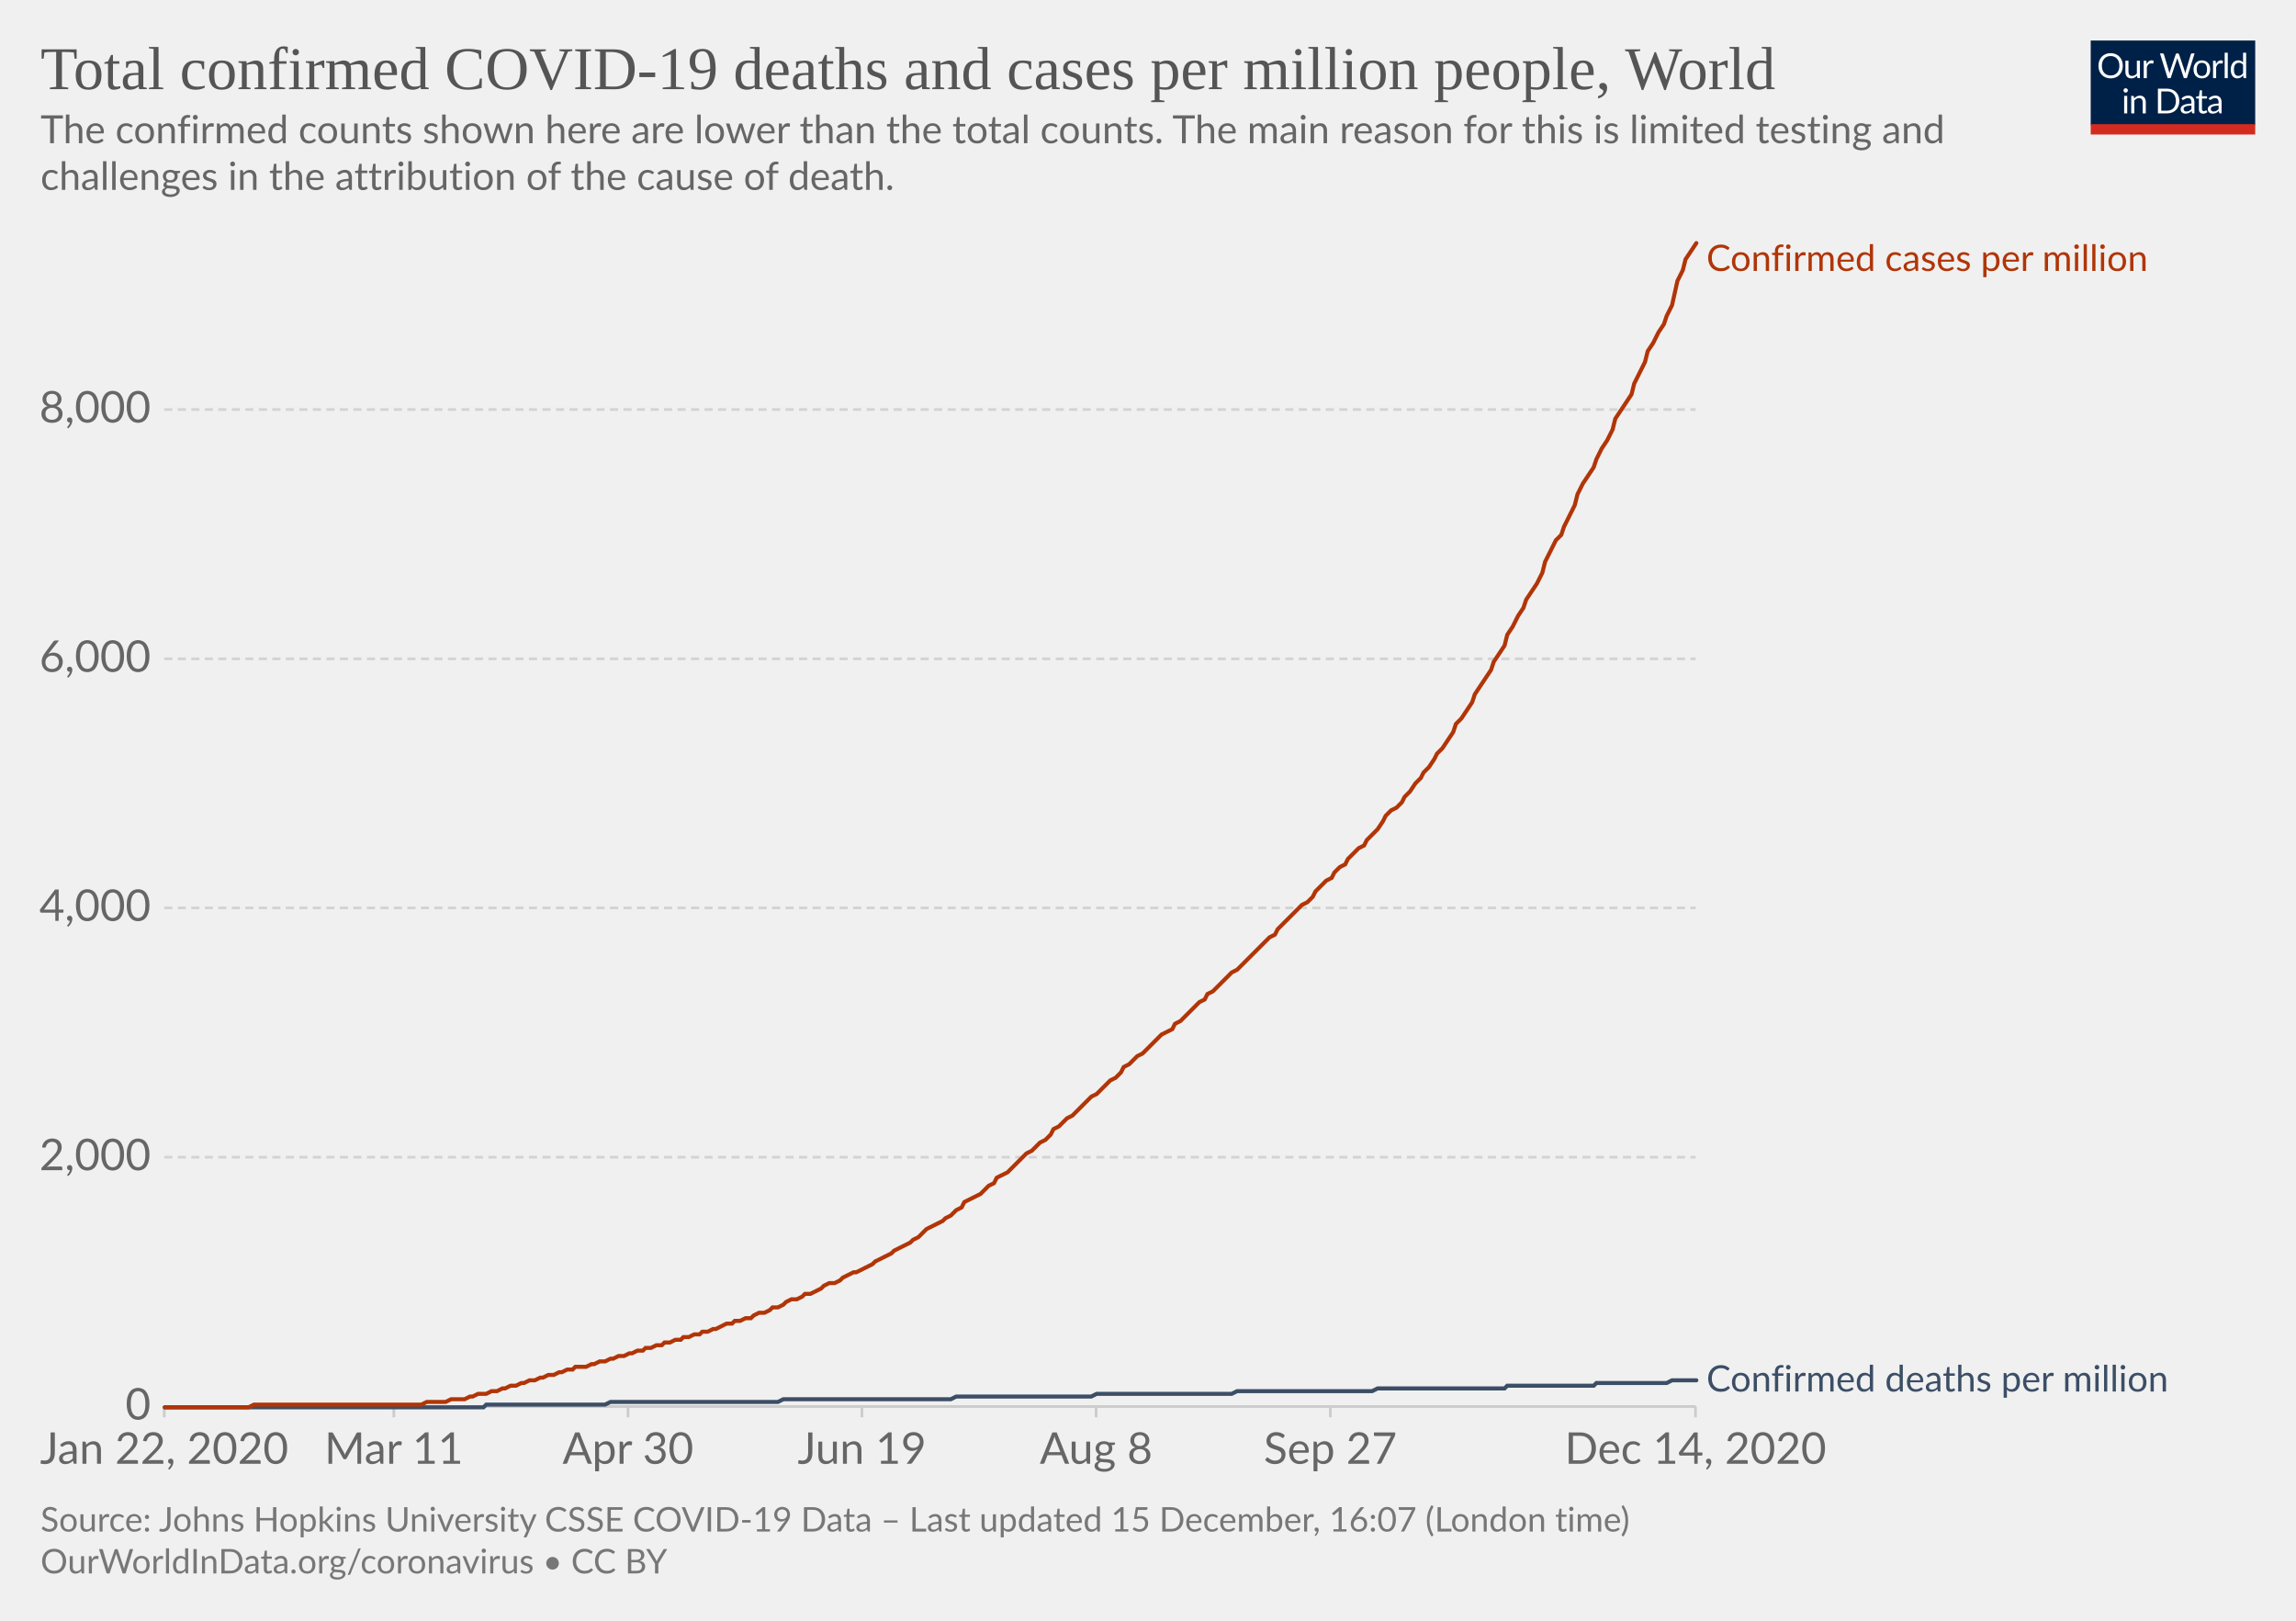
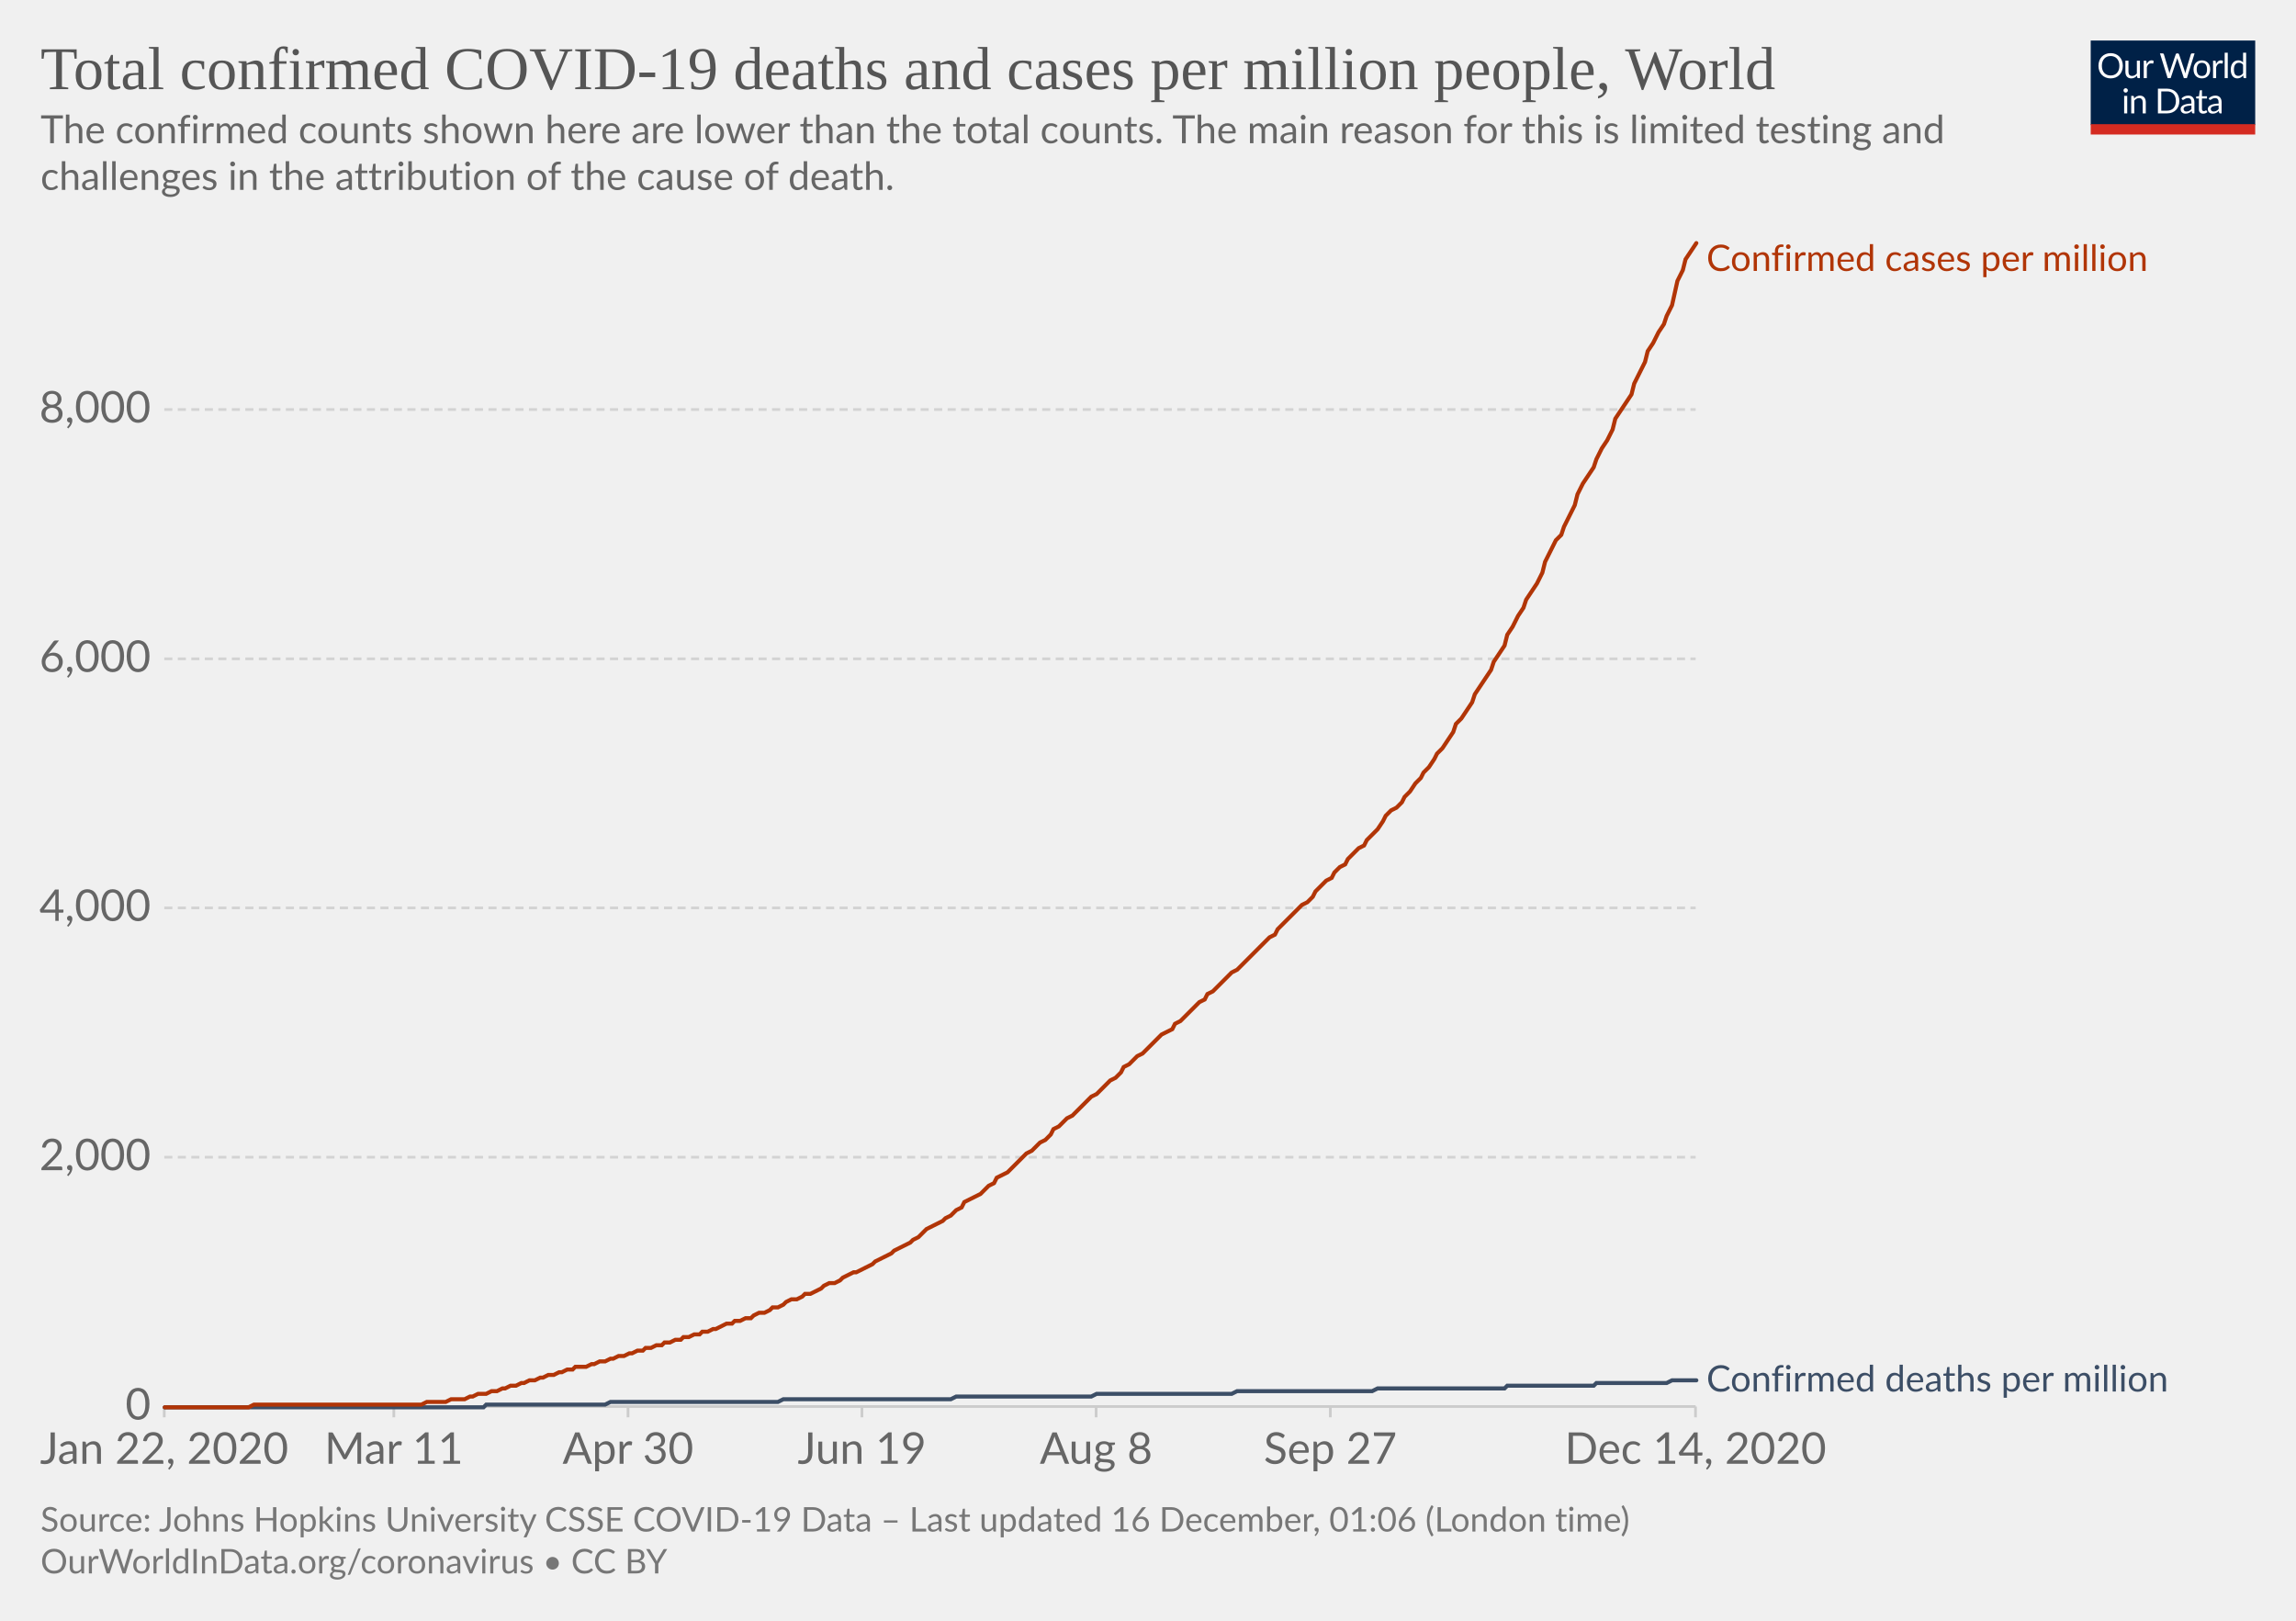
<svg xmlns="http://www.w3.org/2000/svg" version="1.1" style="background-color:#fff;-webkit-font-smoothing:antialiased" width="850" height="600" viewBox="0 0 850 600" font-family="Lato,'Helvetica Neue',Helvetica,Arial,sans-serif" font-size="18" text-rendering="optimizeLegibility">
  <g class="HeaderView">
    <g transform="matrix(.29 0 0 .29 774 15)">
      <svg width="210" height="120" viewBox="0 0 210 120" fill="none">
        <g clip-path="url(#clip0)">
          <path d="M0 0h210v107.89H0V0z" fill="#002147" />
          <path d="M40.98 32.25c0 2.36-.38 4.53-1.12 6.51a14.26 14.26 0 01-8.1 8.4c-1.9.78-4.02 1.17-6.34 1.17a16.6 16.6 0 01-6.33-1.17 14.31 14.31 0 01-8.08-8.4 18.29 18.29 0 01-1.12-6.51c0-2.36.38-4.53 1.12-6.5a14.32 14.32 0 018.07-8.44c1.92-.8 4.03-1.19 6.34-1.19 2.32 0 4.43.4 6.34 1.19 1.92.8 3.56 1.9 4.93 3.34a14.87 14.87 0 013.17 5.1 18.1 18.1 0 011.12 6.5zm-4.38 0c0-1.94-.26-3.68-.8-5.22a10.91 10.91 0 00-2.24-3.89 9.68 9.68 0 00-3.52-2.46 11.95 11.95 0 00-4.62-.86c-1.68 0-3.21.28-4.6.86a9.88 9.88 0 00-3.54 2.46 10.91 10.91 0 00-2.24 3.9c-.53 1.53-.8 3.27-.8 5.2 0 1.94.27 3.68.8 5.22a11.17 11.17 0 002.24 3.9 10.01 10.01 0 003.55 2.44c1.38.56 2.9.83 4.6.83 1.7 0 3.24-.27 4.61-.83a9.8 9.8 0 003.52-2.44 11.17 11.17 0 002.25-3.9c.53-1.54.8-3.28.8-5.21zm26.22-6.54V48H60.5c-.56 0-.9-.27-1.05-.81l-.31-2.4a12.45 12.45 0 01-3.26 2.6c-1.2.64-2.58.96-4.13.96-1.22 0-2.3-.2-3.24-.6a6.52 6.52 0 01-2.33-1.7 7.37 7.37 0 01-1.43-2.67c-.3-1.04-.46-2.2-.46-3.45V25.7h3.91v14.22c0 1.68.38 2.99 1.15 3.91.77.93 1.96 1.39 3.54 1.39 1.16 0 2.24-.27 3.23-.82a10.42 10.42 0 002.8-2.28V25.7h3.91zm8.61 4.47a9.94 9.94 0 012.6-3.56 5.64 5.64 0 013.76-1.3c.47 0 .92.05 1.34.15.44.1.83.27 1.17.49l-.3 2.92c-.09.37-.3.55-.66.55-.2 0-.5-.04-.9-.13a6.21 6.21 0 00-3.24.18c-.54.2-1.03.5-1.47.92-.42.4-.81.9-1.17 1.5-.33.58-.64 1.26-.92 2.02V48H67.7V25.71h2.25c.42 0 .72.08.88.25.16.16.27.44.33.83l.26 3.39zm61.16-13.7L122.75 48h-3.82l-7.99-24.05a21.95 21.95 0 01-.42-1.58 38.36 38.36 0 01-.44 1.58L102.05 48h-3.83L88.4 16.47h3.54c.38 0 .7.1.95.29.26.2.43.43.5.73l6.52 21.9c.1.4.2.83.28 1.28.1.46.2.94.29 1.46l.3-1.46c.12-.47.25-.9.38-1.27l7.41-21.91c.1-.25.26-.48.51-.69.27-.22.58-.33.95-.33h1.23c.38 0 .69.1.92.29.24.2.41.43.53.73l7.4 21.9a28.4 28.4 0 01.68 2.62 29.52 29.52 0 01.52-2.61l6.54-21.91c.07-.27.23-.5.48-.7.27-.21.58-.32.95-.32h3.32zm9.35 8.88c1.63 0 3.1.27 4.4.82a9.43 9.43 0 015.46 5.94c.5 1.4.74 2.98.74 4.73 0 1.76-.25 3.34-.74 4.75a9.43 9.43 0 01-5.46 5.92c-1.3.52-2.77.79-4.4.79-1.64 0-3.12-.27-4.44-.8a9.42 9.42 0 01-3.35-2.3c-.92-1-1.63-2.2-2.13-3.61-.49-1.41-.73-3-.73-4.75s.24-3.33.73-4.73c.5-1.43 1.2-2.64 2.13-3.63a9.4 9.4 0 013.35-2.31c1.32-.55 2.8-.82 4.44-.82zm0 19.89c2.2 0 3.84-.73 4.93-2.2 1.08-1.48 1.63-3.54 1.63-6.18 0-2.66-.55-4.72-1.63-6.2-1.09-1.49-2.73-2.23-4.93-2.23-1.12 0-2.09.2-2.93.57a5.7 5.7 0 00-2.06 1.65 7.5 7.5 0 00-1.24 2.67c-.26 1.04-.4 2.22-.4 3.54 0 2.64.55 4.7 1.64 6.18 1.1 1.47 2.76 2.2 4.99 2.2zm17.97-15.07a9.94 9.94 0 012.6-3.56 5.64 5.64 0 013.76-1.3c.47 0 .91.05 1.34.15.44.1.83.27 1.16.49l-.28 2.92c-.09.37-.31.55-.66.55-.2 0-.5-.04-.9-.13a6.2 6.2 0 00-3.24.18c-.54.2-1.03.5-1.47.92-.43.4-.82.9-1.17 1.5a13.1 13.1 0 00-.92 2.02V48h-3.94V25.71h2.24c.43 0 .72.08.88.25.17.16.28.44.33.83l.27 3.39zm15.04-14.59V48h-3.92V15.6h3.92zm19.55 15.43a6.22 6.22 0 00-2.38-2.05 6.7 6.7 0 00-2.86-.6c-2.07 0-3.66.75-4.77 2.23-1.12 1.48-1.68 3.6-1.68 6.33 0 1.46.13 2.7.38 3.74a7.29 7.29 0 001.1 2.56 4.35 4.35 0 001.78 1.45c.7.3 1.5.46 2.4.46 1.29 0 2.41-.3 3.36-.88a9.6 9.6 0 002.67-2.49V31.02zm3.91-15.43V48h-2.33c-.56 0-.9-.27-1.06-.81l-.35-2.71a12.13 12.13 0 01-3.25 2.77 8.28 8.28 0 01-4.23 1.06 7.31 7.31 0 01-6.14-2.9c-.73-.96-1.3-2.15-1.69-3.57a18.35 18.35 0 01.07-9.48 11.29 11.29 0 011.89-3.7 8.7 8.7 0 017.06-3.34 7.96 7.96 0 016.12 2.62V15.59h3.91zM46.61 70.71V93H42.7V70.71h3.91zm.84-7c0 .39-.08.75-.24 1.09a2.81 2.81 0 01-1.52 1.47 2.67 2.67 0 01-2.16 0 2.9 2.9 0 01-1.45-1.47 2.67 2.67 0 010-2.16c.15-.35.35-.65.6-.9.25-.27.53-.47.85-.62a2.67 2.67 0 012.16 0c.35.15.65.35.9.62.27.25.47.55.62.9.16.34.24.7.24 1.08zm7.97 10.24c.49-.54 1-1.04 1.54-1.48a9.85 9.85 0 013.66-1.84 8.96 8.96 0 015.43.35c.94.4 1.72.97 2.33 1.71a7.36 7.36 0 011.43 2.67c.32 1.04.49 2.19.49 3.45V93h-3.94V78.81c0-1.69-.4-3-1.17-3.92-.76-.93-1.93-1.4-3.5-1.4a6.6 6.6 0 00-3.25.83c-1 .56-1.92 1.31-2.77 2.27V93h-3.94V70.71h2.35c.56 0 .9.28 1.04.82l.3 2.42zm57.7 3.3c0 2.36-.37 4.5-1.11 6.44a14.3 14.3 0 01-3.17 4.98 14.1 14.1 0 01-4.93 3.2c-1.9.76-4.02 1.13-6.33 1.13H85.8V61.47h11.77c2.31 0 4.42.39 6.33 1.15a13.8 13.8 0 018.1 8.18 17.75 17.75 0 011.12 6.45zm-4.37 0c0-1.94-.26-3.67-.8-5.2a10.94 10.94 0 00-2.23-3.87 9.57 9.57 0 00-3.53-2.42 12.23 12.23 0 00-4.61-.83h-7.5v24.62h7.5c1.7 0 3.24-.28 4.61-.84a9.7 9.7 0 003.53-2.4 10.94 10.94 0 002.24-3.87c.53-1.53.8-3.26.8-5.2zm19.8 5.72c-1.8.06-3.34.2-4.62.44-1.26.22-2.3.51-3.1.88-.8.36-1.37.8-1.74 1.3-.35.5-.53 1.05-.53 1.67 0 .58.1 1.1.3 1.52a3 3 0 00.76 1.05c.34.27.73.46 1.17.6.45.11.94.17 1.45.17a7.28 7.28 0 003.5-.81 11.95 11.95 0 002.82-2.2v-4.62zm-12.65-9.11a12.73 12.73 0 013.98-2.66c1.43-.59 3-.88 4.73-.88 1.25 0 2.36.2 3.33.61a6.81 6.81 0 013.94 4.38c.33 1.04.5 2.19.5 3.43V93h-1.74a1.8 1.8 0 01-.88-.18c-.2-.13-.36-.38-.48-.74l-.44-2.12c-.59.55-1.16 1.03-1.72 1.46a9.48 9.48 0 01-3.74 1.7c-.69.15-1.46.23-2.3.23-.87 0-1.69-.12-2.45-.35a5.34 5.34 0 01-3.34-2.93 6.64 6.64 0 01-.49-2.64c0-.88.25-1.72.73-2.53a6.33 6.33 0 012.35-2.17c1.09-.63 2.5-1.15 4.25-1.54 1.75-.41 3.89-.65 6.42-.7v-1.75c0-1.73-.37-3.03-1.12-3.91-.75-.9-1.84-1.34-3.28-1.34-.97 0-1.78.12-2.44.37-.64.23-1.2.5-1.7.81l-1.23.82c-.33.23-.67.35-1 .35-.27 0-.5-.07-.69-.2a2.1 2.1 0 01-.48-.53l-.7-1.25zm27.67 19.5c-1.76 0-3.12-.5-4.07-1.48-.94-.98-1.41-2.4-1.41-4.25V74h-2.68a.9.9 0 01-.6-.2c-.16-.14-.24-.36-.24-.66v-1.56l3.65-.46.9-6.89a.9.9 0 01.29-.52.88.88 0 01.62-.22H142v7.67h6.44V74H142v13.38c0 .94.22 1.63.68 2.09.45.45 1.04.68 1.76.68a3.21 3.21 0 001.85-.53l.55-.35c.16-.12.3-.18.41-.18.2 0 .4.13.55.38l1.15 1.87a7.45 7.45 0 01-2.44 1.5c-.96.35-1.94.52-2.95.52zm19.68-10.4c-1.8.07-3.34.21-4.62.45-1.26.22-2.3.51-3.1.88-.8.36-1.37.8-1.74 1.3-.35.5-.53 1.05-.53 1.67 0 .58.1 1.1.3 1.52.18.42.44.77.76 1.05.34.27.73.46 1.17.6.45.11.94.17 1.45.17a7.3 7.3 0 003.5-.81 12.04 12.04 0 002.82-2.2v-4.62zm-12.65-9.1a12.72 12.72 0 013.99-2.66c1.42-.59 3-.88 4.72-.88 1.25 0 2.36.2 3.33.61a6.81 6.81 0 013.94 4.38c.33 1.04.5 2.19.5 3.43V93h-1.74a1.8 1.8 0 01-.88-.18c-.2-.13-.36-.38-.48-.74l-.44-2.12c-.59.55-1.16 1.03-1.72 1.46a9.48 9.48 0 01-3.74 1.7c-.69.15-1.46.23-2.3.23-.87 0-1.69-.12-2.45-.35a5.33 5.33 0 01-3.34-2.93 6.62 6.62 0 01-.49-2.64c0-.88.25-1.72.73-2.53a6.33 6.33 0 012.35-2.17c1.09-.63 2.5-1.15 4.25-1.54a31.2 31.2 0 016.42-.7v-1.75c0-1.73-.37-3.03-1.12-3.91-.75-.9-1.84-1.34-3.28-1.34-.97 0-1.78.12-2.44.37-.64.23-1.2.5-1.7.81-.46.3-.87.57-1.22.82-.34.23-.68.35-1.02.35-.26 0-.49-.07-.68-.2a1.88 1.88 0 01-.48-.53l-.7-1.25z" fill="#fff" />
          <path fill="#D42B21" d="M0 106.79h210V120H0z" />
        </g>
        <defs>
          <clipPath id="clip0">
            <path fill="#fff" d="M0 0h210v120H0z" />
          </clipPath>
        </defs>
      </svg>
    </g>
    <a href="https://ourworldindata.org/grapher/total-covid-cases-deaths-per-million?time=2019-12-31..latest" target="_blank" rel="noopener" font-family="&quot;Playfair Display&quot;,Georgia,&quot;Times New Roman&quot;,serif">
      <text font-size="22.5" x="15" y="33" fill="#555">
        <tspan x="15" y="33">Total confirmed COVID-19 deaths and cases per million people, World</tspan>
      </text>
    </a>
    <text font-size="14.4" x="15" y="53" fill="#666">
      <tspan x="15" y="53.02">The confirmed counts shown here are lower than the total counts. The main reason for this is limited testing and</tspan>
      <tspan x="15" y="70.3">challenges in the attribution of the cause of death.</tspan>
    </text>
  </g>
  <g class="LineChart">
    <defs>
      <clipPath id="a">
        <path d="M50.82 0h830v904.8h-830z" />
      </clipPath>
    </defs>
    <g class="DualAxisView">
      <g class="HorizontalAxis">
        <path stroke="#ccc" d="M60.8 520.7v4M145.8 520.7v4M232.5 520.7v4M319.1 520.7v4M405.8 520.7v4M492.5 520.7v4M627.7 520.7v4" />
        <text x="60.8" y="541.9" fill="#666" text-anchor="middle" font-size="16.2">Jan 22, 2020</text>
        <text x="145.8" y="541.9" fill="#666" text-anchor="middle" font-size="16.2">Mar 11</text>
        <text x="232.5" y="541.9" fill="#666" text-anchor="middle" font-size="16.2">Apr 30</text>
        <text x="319.1" y="541.9" fill="#666" text-anchor="middle" font-size="16.2">Jun 19</text>
        <text x="405.8" y="541.9" fill="#666" text-anchor="middle" font-size="16.2">Aug 8</text>
        <text x="492.5" y="541.9" fill="#666" text-anchor="middle" font-size="16.2">Sep 27</text>
        <text x="627.7" y="541.9" fill="#666" text-anchor="middle" font-size="16.2">Dec 14, 2020</text>
      </g>
      <g class="VerticalAxis" fill="#666" dominant-baseline="middle" text-anchor="end" font-size="16.2">
        <text x="55.82" y="520.7">0</text>
        <text x="55.82" y="428.4">2,000</text>
        <text x="55.82" y="336.1">4,000</text>
        <text x="55.82" y="243.9">6,000</text>
        <text x="55.82" y="151.6">8,000</text>
      </g>
      <g class="AxisGridLines horizontalLines">
        <path stroke="#ccc" d="M60.82 520.7h566.92" />
        <path stroke="#d3d3d3" stroke-dasharray="3,2" d="M60.82 428.4h566.92M60.82 336.1h566.92M60.82 243.9h566.92M60.82 151.6h566.92" />
      </g>
    </g>
    <g clip-path="url(#a)">
      <g class="LineLabels" cursor="default">
        <g class="legendMark">
          <text font-size="13.5" x="631.7" y="100.3" fill="#B13507">
            <tspan x="631.74" y="100.3">Confirmed cases per million</tspan>
          </text>
        </g>
        <g class="legendMark">
          <text font-size="13.5" x="631.7" y="515.1" fill="#3C4E66">
            <tspan x="631.74" y="515.15">Confirmed deaths per million</tspan>
          </text>
        </g>
      </g>
      <g class="Lines">
        <g class="key-World_0">
          <path stroke="#3C4E66" stroke-linecap="round" d="M61 521h118l1-1h44l2-1h62l2-1h62l2-1h50l2-1h50l2-1h50l2-1h47l1-1h32l1-1h26l2-1h9" fill="none" stroke-width="1.5" />
        </g>
        <g class="key-World_1">
          <path stroke="#B13507" stroke-linecap="round" d="M61 521h31l2-1h62l2-1h7l2-1h5l2-1h1l2-1h3l2-1h2l2-1h1l2-1h2l2-1h1l2-1h2l2-1h1l2-1h2l2-1h1l2-1h2l1-1h4l2-1h1l2-1h2l2-1h1l2-1h2l2-1h1l2-1h2l1-1h2l2-1h2l1-1h2l2-1h2l1-1h2l2-1h2l1-1h2l2-1h1l2-1 2-1h2l1-1h2l2-1h2l1-1 2-1h2l2-1 1-1h2l2-1 1-1 2-1h2l2-1 1-1h2l2-1 2-1 1-1 2-1h2l2-1 1-1 2-1 2-1h1l2-1 2-1 2-1 1-1 2-1 2-1 2-1 1-1 2-1 2-1 2-1 1-1 2-1 2-2 1-1 2-1 2-1 2-1 1-1 2-1 2-2 2-1 1-2 2-1 2-1 2-1 1-1 2-2 2-1 1-2 2-1 2-1 2-2 1-1 2-2 2-2 2-1 1-1 2-2 2-1 2-2 1-2 2-1 2-2 1-1 2-1 2-2 2-2 1-1 2-2 2-1 2-2 1-1 2-2 2-1 2-2 1-2 2-1 2-2 1-1 2-1 2-2 2-2 1-1 2-2 2-1 2-1 1-2 2-1 2-2 2-2 1-1 2-2 2-1 1-2 2-1 2-2 2-2 1-1 2-2 2-1 2-2 1-1 2-2 2-2 2-2 1-1 2-2 2-1 1-2 2-2 2-2 2-2 1-1 2-2 2-1 2-2 1-2 2-2 2-2 2-1 1-2 2-2 2-1 1-2 2-2 2-2 2-1 1-2 2-2 2-2 2-3 1-2 2-2 2-1 2-2 1-2 2-2 2-3 2-2 1-2 2-2 2-3 1-2 2-2 2-3 2-3 1-3 2-2 2-3 2-3 1-3 2-3 2-3 2-3 1-3 2-3 2-3 1-4 2-3 2-4 2-3 1-3 2-3 2-3 2-4 1-4 2-4 2-4 2-2 1-3 2-4 2-4 1-4 2-4 2-3 2-3 1-3 2-4 2-3 2-4 1-4 2-3 2-3 2-3 1-4 2-4 2-4 1-4 2-3 2-4 2-3 1-3 2-4 2-9 2-4 1-4 2-3 2-3" fill="none" stroke-width="1.5" />
        </g>
      </g>
    </g>
  </g>
  <g class="SourcesFooter" fill="#777">
    <g class="clickable" fill="#777">
      <text font-size="12.6" x="15" y="567">
-         <tspan x="15" y="566.98">Source: Johns Hopkins University CSSE COVID-19 Data – Last updated 15 December, 16:07 (London time)</tspan>
+         <tspan x="15" y="566.98">Source: Johns Hopkins University CSSE COVID-19 Data – Last updated 16 December, 01:06 (London time)</tspan>
      </text>
    </g>
    <text font-size="12.6" x="15" y="582.5">
      <tspan x="15" y="582.48">
        <a target="_blank" href="https://ourworldindata.org/coronavirus" fill="#777">OurWorldInData.org/coronavirus</a> • <a class="cclogo" href="http://creativecommons.org/licenses/by/4.0/deed.en_US" target="_blank" fill="#777">CC BY</a>
      </tspan>
    </text>
  </g>
</svg>
